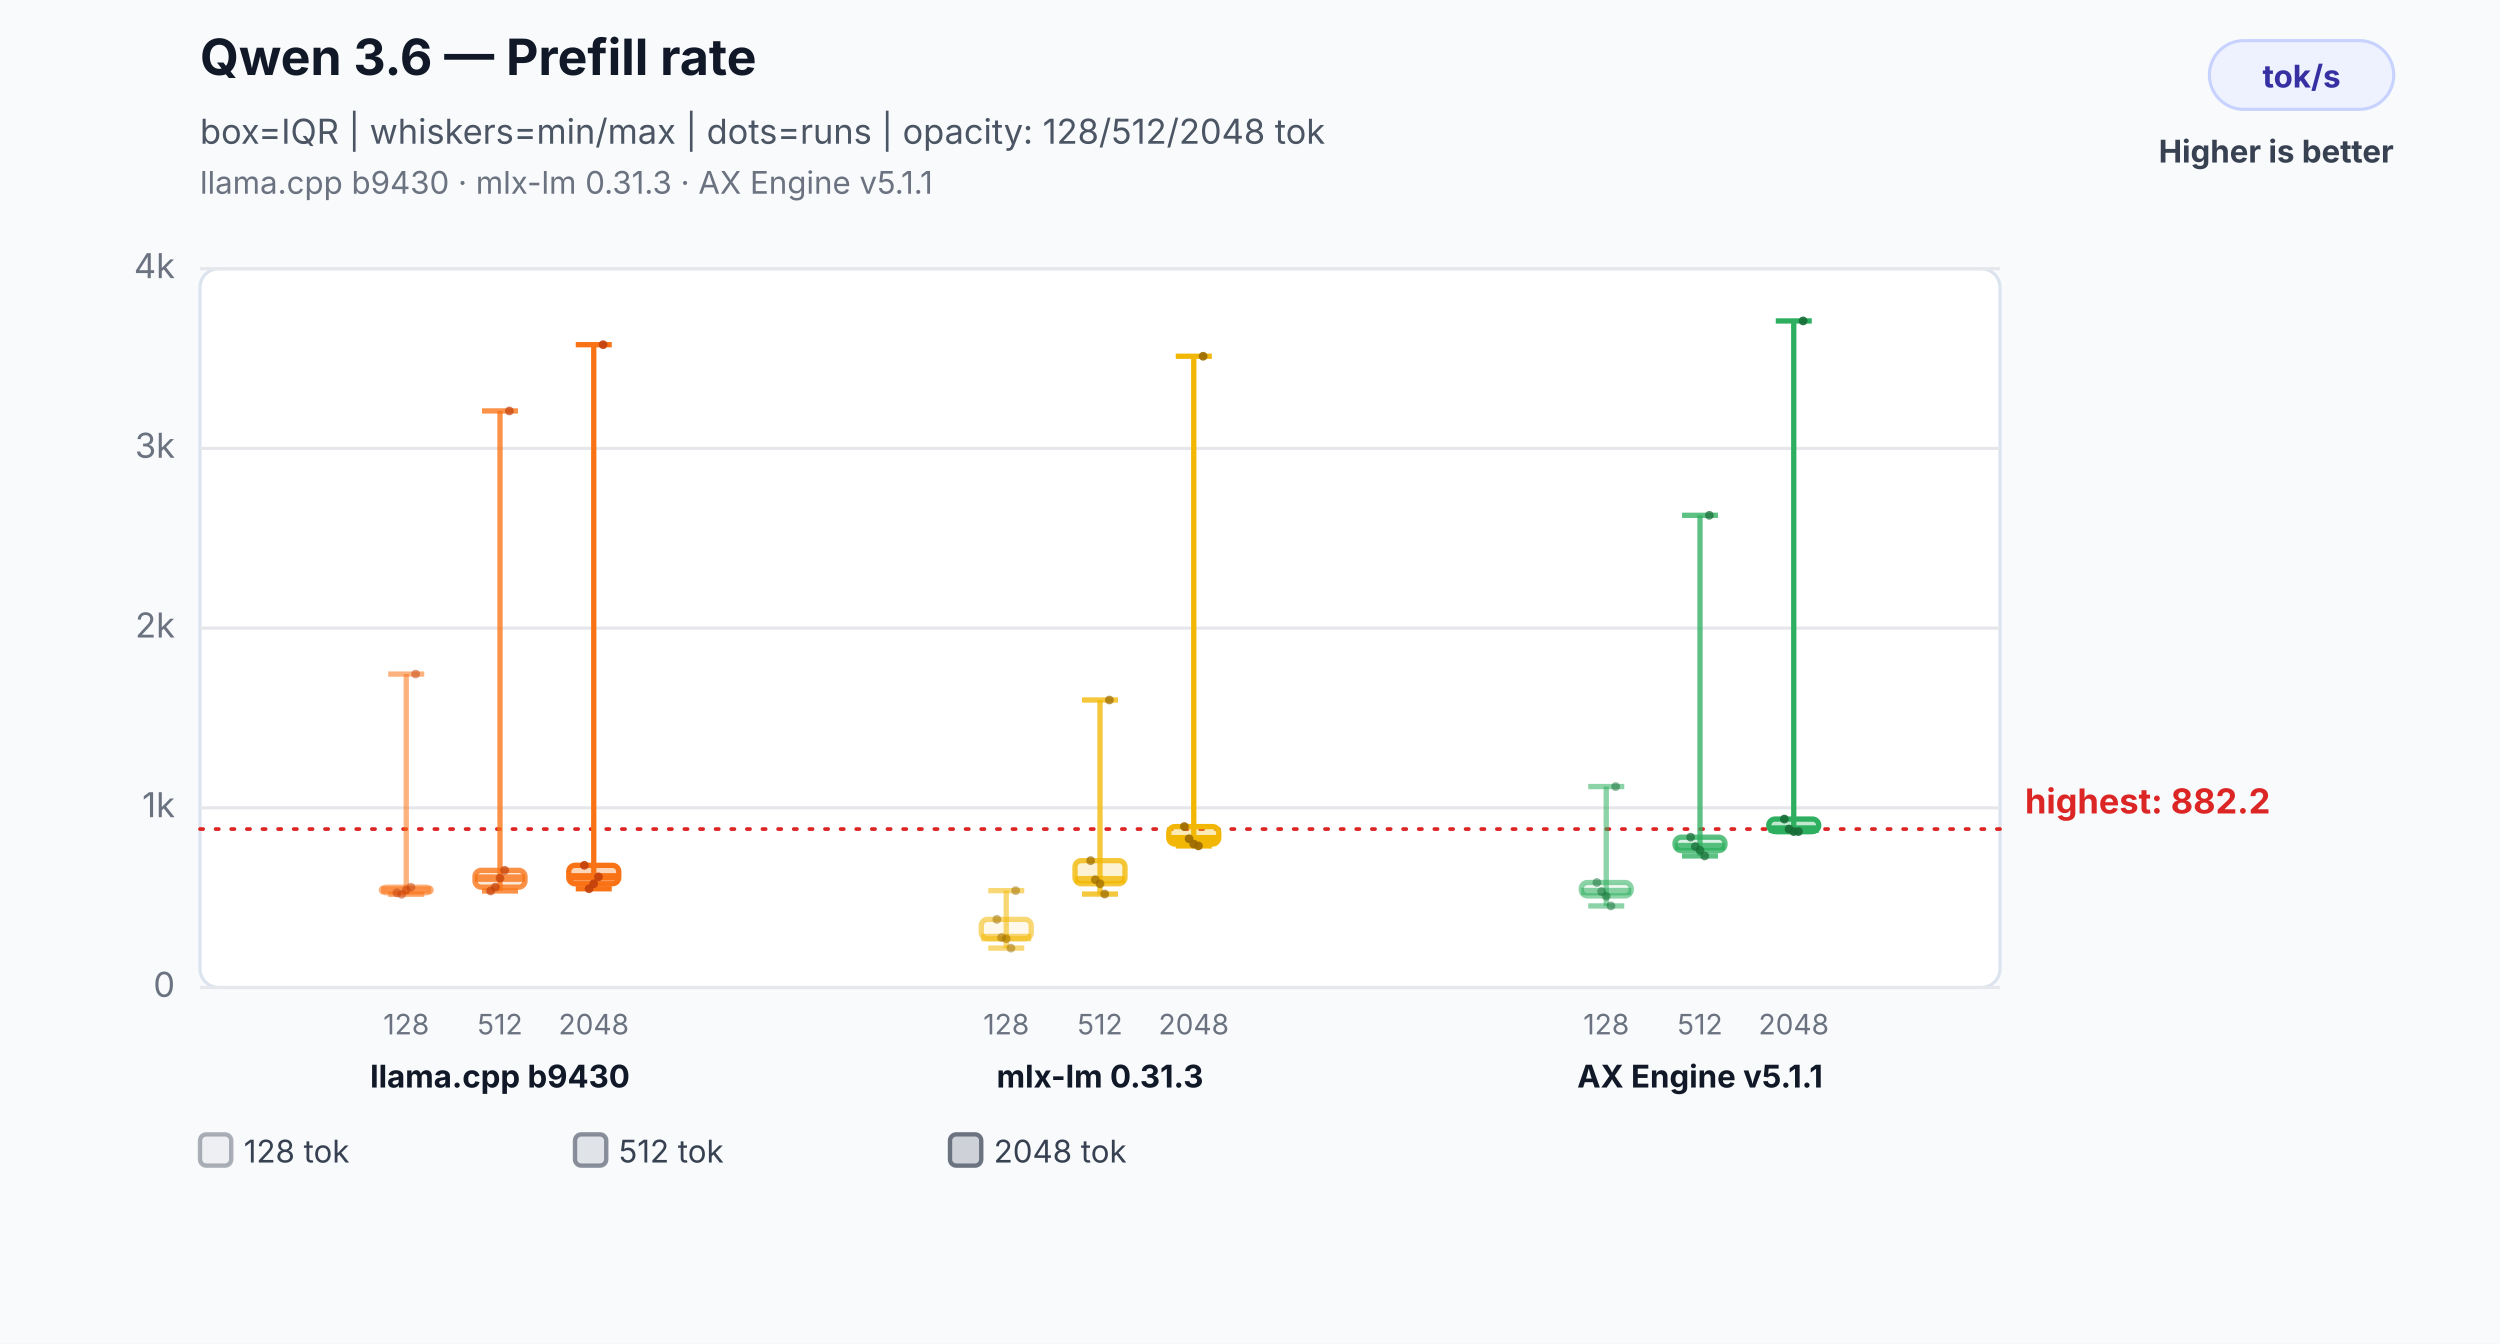
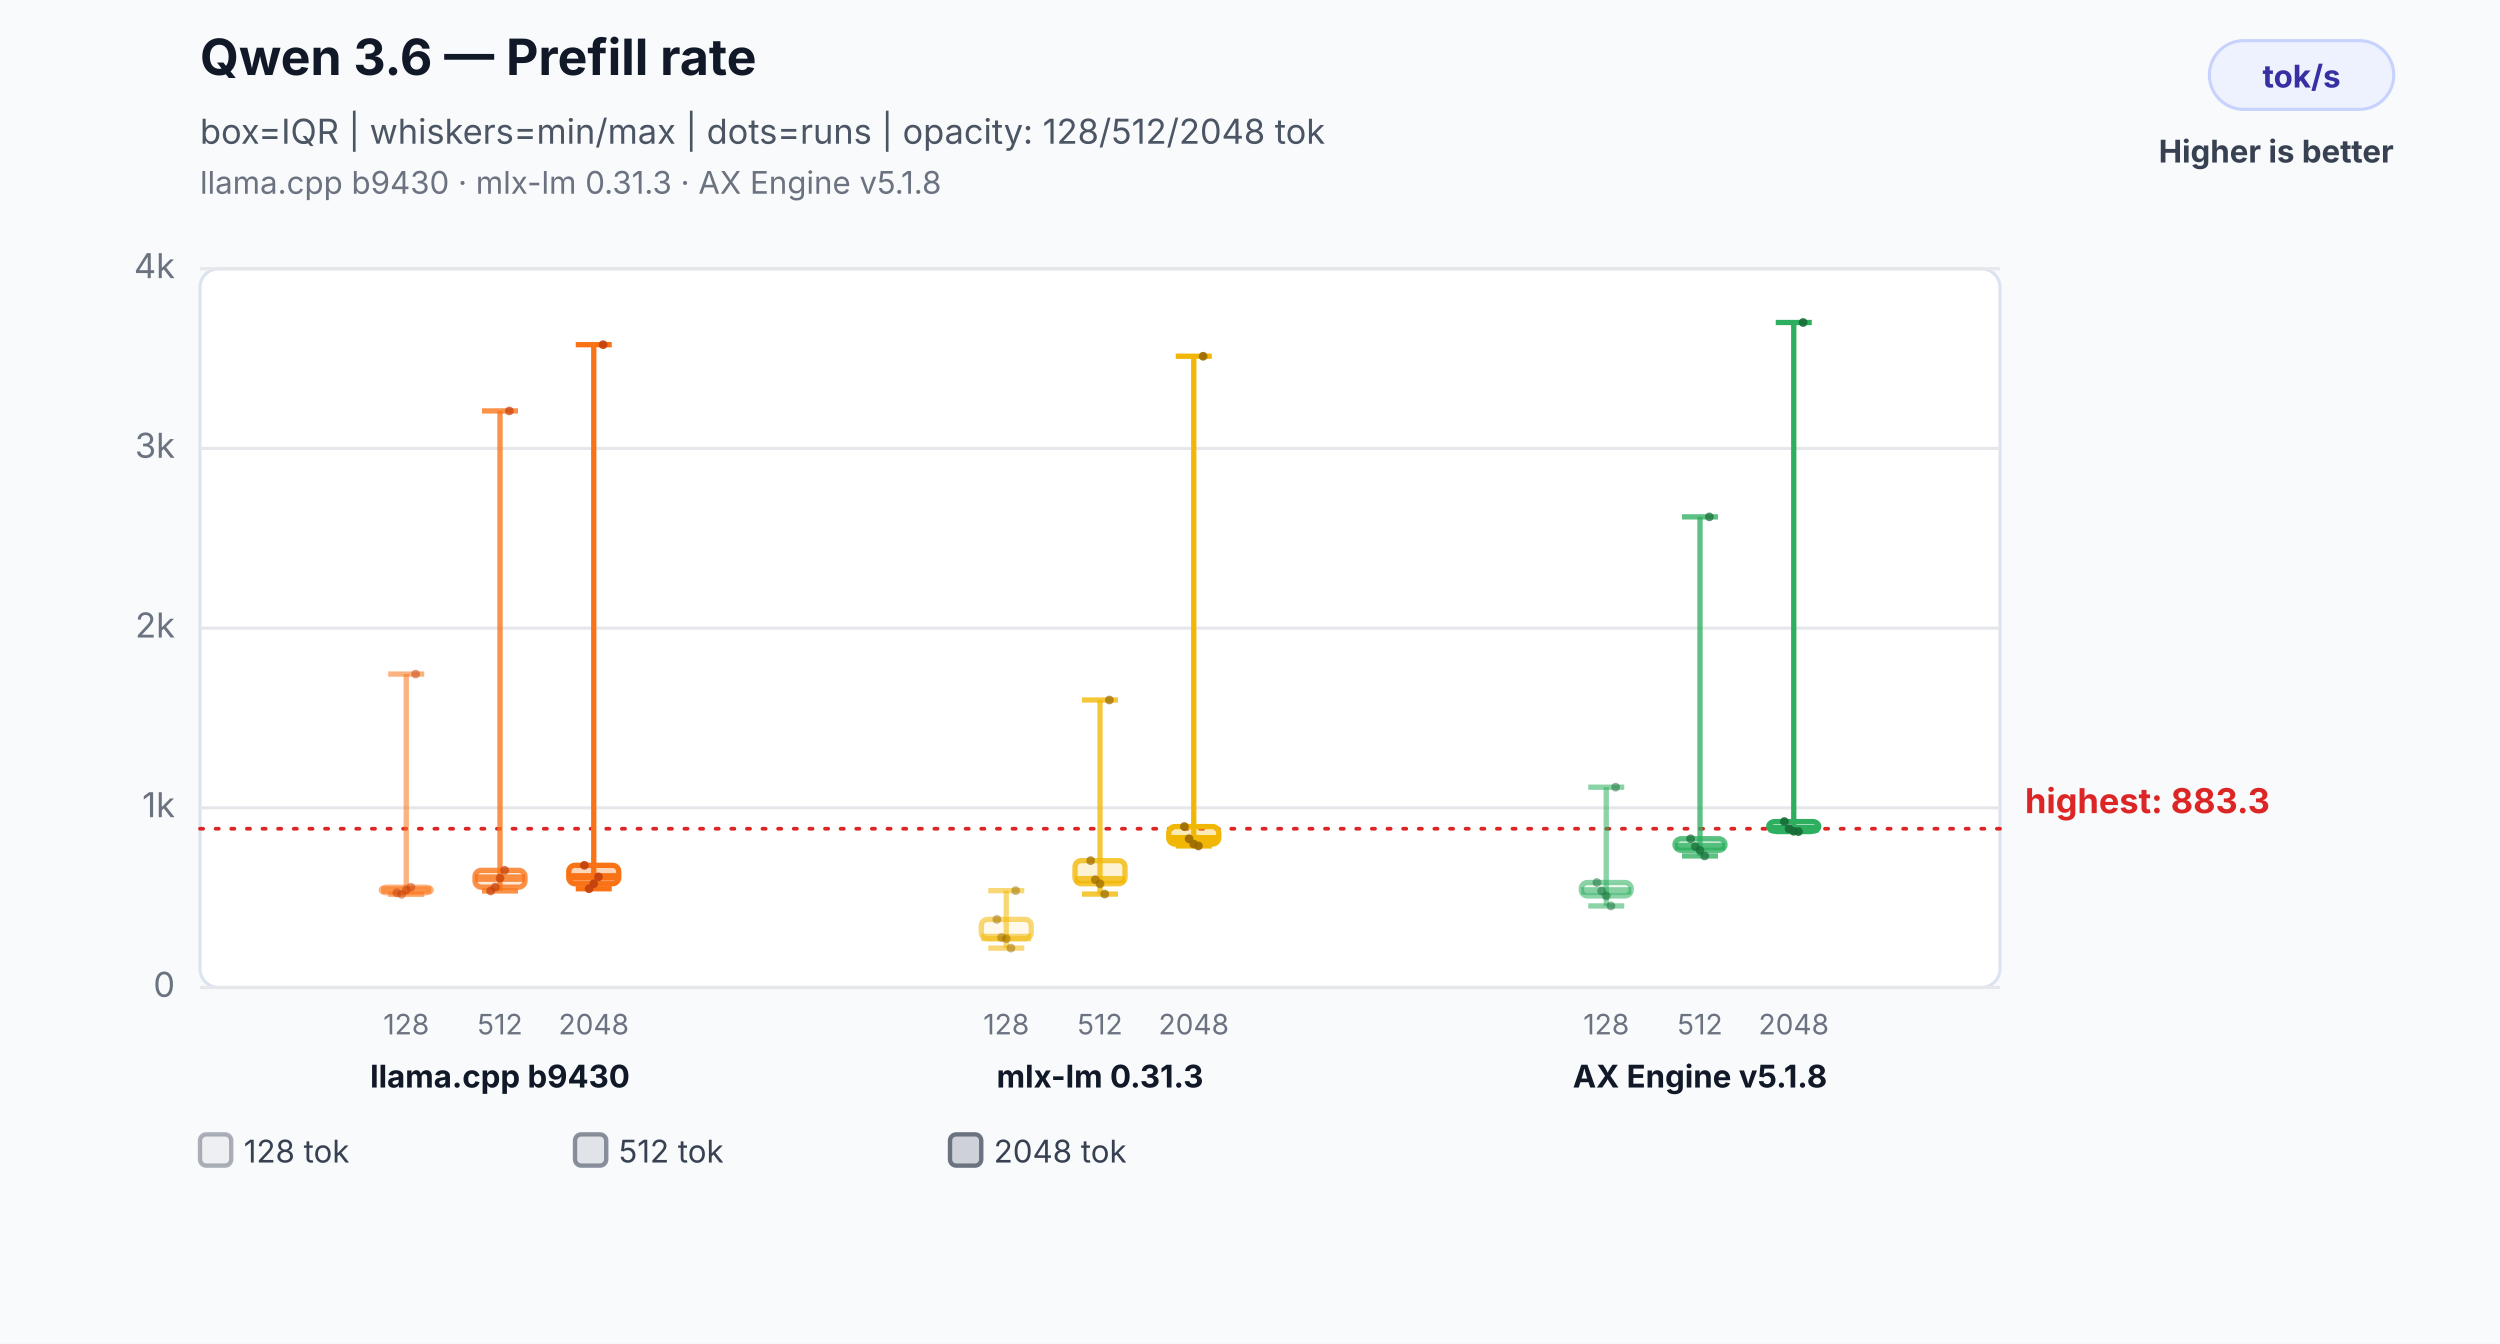
<svg xmlns="http://www.w3.org/2000/svg" width="800" height="430" viewBox="0 0 800 430" role="img" aria-labelledby="title desc">
  <rect width="800" height="430" fill="#f8fafc" />
  <text x="64" y="24" font-family="Inter,Segoe UI,Arial,sans-serif" font-size="16" font-weight="700" fill="#111827">Qwen 3.6 — Prefill rate</text>
  <text x="64" y="46" font-family="Inter,Segoe UI,Arial,sans-serif" font-size="11" fill="#4b5563">box=IQR | whiskers=min/max | dots=runs | opacity: 128/512/2048 tok</text>
-   <text x="64" y="62" font-family="Inter,Segoe UI,Arial,sans-serif" font-size="10" fill="#6b7280">llama.cpp b9430 · mlx-lm 0.31.3 · AX Engine v5.1.1</text>
+   <text x="64" y="62" font-family="Inter,Segoe UI,Arial,sans-serif" font-size="10" fill="#6b7280">llama.cpp b9430 · mlx-lm 0.31.3 · AX Engine v5.1.8</text>
  <rect x="707" y="13" width="59" height="22" rx="11" fill="#eef2ff" stroke="#c7d2fe" />
  <text x="736.5" y="28" text-anchor="middle" font-family="Inter,Segoe UI,Arial,sans-serif" font-size="10" font-weight="700" fill="#3730a3">tok/s</text>
  <text x="766" y="52" text-anchor="end" font-family="Inter,Segoe UI,Arial,sans-serif" font-size="10" font-weight="700" fill="#374151">Higher is better</text>
  <rect x="64" y="86" width="576" height="230" rx="6" fill="#ffffff" stroke="#dbe3ef" />
  <line x1="64" y1="316.0" x2="640" y2="316.0" stroke="#e5e7eb" stroke-width="1" />
  <text x="56" y="319.0" text-anchor="end" font-family="Inter,Segoe UI,Arial,sans-serif" font-size="11" fill="#6b7280">0</text>
  <line x1="64" y1="258.5" x2="640" y2="258.5" stroke="#e5e7eb" stroke-width="1" />
  <text x="56" y="261.5" text-anchor="end" font-family="Inter,Segoe UI,Arial,sans-serif" font-size="11" fill="#6b7280">1k</text>
  <line x1="64" y1="201.0" x2="640" y2="201.0" stroke="#e5e7eb" stroke-width="1" />
  <text x="56" y="204.0" text-anchor="end" font-family="Inter,Segoe UI,Arial,sans-serif" font-size="11" fill="#6b7280">2k</text>
  <line x1="64" y1="143.5" x2="640" y2="143.5" stroke="#e5e7eb" stroke-width="1" />
  <text x="56" y="146.5" text-anchor="end" font-family="Inter,Segoe UI,Arial,sans-serif" font-size="11" fill="#6b7280">3k</text>
  <line x1="64" y1="86.0" x2="640" y2="86.0" stroke="#e5e7eb" stroke-width="1" />
  <text x="56" y="89.0" text-anchor="end" font-family="Inter,Segoe UI,Arial,sans-serif" font-size="11" fill="#6b7280">4k</text>
-   <line x1="64" y1="265.3" x2="640" y2="265.3" stroke="#dc2626" stroke-width="1.2" stroke-dasharray="1 4" stroke-linecap="round" />
-   <text x="648" y="260.3" text-anchor="start" font-family="Inter,Segoe UI,Arial,sans-serif" font-size="11" font-weight="700" fill="#dc2626" data-label="highest median">highest: 882.2</text>
+   <line x1="64" y1="265.2" x2="640" y2="265.2" stroke="#dc2626" stroke-width="1.2" stroke-dasharray="1 4" stroke-linecap="round" />
+   <text x="648" y="260.2" text-anchor="start" font-family="Inter,Segoe UI,Arial,sans-serif" font-size="11" font-weight="700" fill="#dc2626" data-label="highest median">highest: 883.3</text>
  <line x1="130" y1="215.7" x2="130" y2="286.2" stroke="#f97316" stroke-opacity="0.55" stroke-width="1.7" />
  <line x1="124.24" y1="215.7" x2="135.76" y2="215.7" stroke="#f97316" stroke-opacity="0.55" stroke-width="1.7" />
  <line x1="124.24" y1="286.2" x2="135.76" y2="286.2" stroke="#f97316" stroke-opacity="0.55" stroke-width="1.7" />
  <rect x="122" y="283.9" width="16" height="1.8" rx="2" fill="#f97316" fill-opacity="0.08" stroke="#f97316" stroke-opacity="0.55" stroke-width="1.7" />
  <line x1="122" y1="284.8" x2="138" y2="284.8" stroke="#f97316" stroke-opacity="0.55" stroke-width="2.4" />
  <text x="130" y="331" text-anchor="middle" font-family="Inter,Segoe UI,Arial,sans-serif" font-size="9" fill="#6b7280">128</text>
  <circle cx="127" cy="285.7" r="1.4" fill="#c2410c" fill-opacity="0.5" />
  <circle cx="128.5" cy="286.2" r="1.4" fill="#c2410c" fill-opacity="0.5" />
  <circle cx="130" cy="284.8" r="1.4" fill="#c2410c" fill-opacity="0.5" />
  <circle cx="131.5" cy="283.9" r="1.4" fill="#c2410c" fill-opacity="0.5" />
  <circle cx="133" cy="215.7" r="1.4" fill="#c2410c" fill-opacity="0.5" />
  <line x1="160" y1="131.5" x2="160" y2="285.1" stroke="#f97316" stroke-opacity="0.78" stroke-width="1.7" />
  <line x1="154.24" y1="131.5" x2="165.76" y2="131.5" stroke="#f97316" stroke-opacity="0.78" stroke-width="1.7" />
  <line x1="154.24" y1="285.1" x2="165.76" y2="285.1" stroke="#f97316" stroke-opacity="0.78" stroke-width="1.7" />
  <rect x="152" y="278.5" width="16" height="5.4" rx="2" fill="#f97316" fill-opacity="0.17" stroke="#f97316" stroke-opacity="0.78" stroke-width="1.7" />
  <line x1="152" y1="281.0" x2="168" y2="281.0" stroke="#f97316" stroke-opacity="0.78" stroke-width="2.4" />
  <text x="160" y="331" text-anchor="middle" font-family="Inter,Segoe UI,Arial,sans-serif" font-size="9" fill="#6b7280">512</text>
  <circle cx="157" cy="285.1" r="1.4" fill="#c2410c" fill-opacity="0.7" />
  <circle cx="158.5" cy="283.9" r="1.4" fill="#c2410c" fill-opacity="0.7" />
  <circle cx="160" cy="281.0" r="1.4" fill="#c2410c" fill-opacity="0.7" />
  <circle cx="161.5" cy="278.5" r="1.4" fill="#c2410c" fill-opacity="0.7" />
  <circle cx="163" cy="131.5" r="1.4" fill="#c2410c" fill-opacity="0.7" />
  <line x1="190" y1="110.3" x2="190" y2="284.4" stroke="#f97316" stroke-opacity="1.0" stroke-width="1.7" />
  <line x1="184.24" y1="110.3" x2="195.76" y2="110.3" stroke="#f97316" stroke-opacity="1.0" stroke-width="1.7" />
  <line x1="184.24" y1="284.4" x2="195.76" y2="284.4" stroke="#f97316" stroke-opacity="1.0" stroke-width="1.7" />
  <rect x="182" y="276.9" width="16" height="5.9" rx="2" fill="#f97316" fill-opacity="0.3" stroke="#f97316" stroke-opacity="1.0" stroke-width="1.7" />
  <line x1="182" y1="280.6" x2="198" y2="280.6" stroke="#f97316" stroke-opacity="1.0" stroke-width="2.4" />
  <text x="190" y="331" text-anchor="middle" font-family="Inter,Segoe UI,Arial,sans-serif" font-size="9" fill="#6b7280">2048</text>
  <circle cx="187" cy="276.9" r="1.4" fill="#c2410c" fill-opacity="0.9" />
  <circle cx="188.5" cy="284.4" r="1.4" fill="#c2410c" fill-opacity="0.9" />
  <circle cx="190" cy="282.8" r="1.4" fill="#c2410c" fill-opacity="0.9" />
  <circle cx="191.5" cy="280.6" r="1.4" fill="#c2410c" fill-opacity="0.9" />
  <circle cx="193" cy="110.3" r="1.4" fill="#c2410c" fill-opacity="0.9" />
  <text x="160" y="348" text-anchor="middle" font-family="Inter,Segoe UI,Arial,sans-serif" font-size="10" font-weight="700" fill="#111827">llama.cpp b9430</text>
  <line x1="322" y1="285.0" x2="322" y2="303.4" stroke="#f2b705" stroke-opacity="0.55" stroke-width="1.7" />
  <line x1="316.24" y1="285.0" x2="327.76" y2="285.0" stroke="#f2b705" stroke-opacity="0.55" stroke-width="1.7" />
  <line x1="316.24" y1="303.4" x2="327.76" y2="303.4" stroke="#f2b705" stroke-opacity="0.55" stroke-width="1.7" />
  <rect x="314" y="294.2" width="16" height="6.2" rx="2" fill="#f2b705" fill-opacity="0.08" stroke="#f2b705" stroke-opacity="0.55" stroke-width="1.7" />
  <line x1="314" y1="300.0" x2="330" y2="300.0" stroke="#f2b705" stroke-opacity="0.55" stroke-width="2.4" />
  <text x="322" y="331" text-anchor="middle" font-family="Inter,Segoe UI,Arial,sans-serif" font-size="9" fill="#6b7280">128</text>
  <circle cx="319" cy="294.2" r="1.4" fill="#9a6a00" fill-opacity="0.5" />
  <circle cx="320.5" cy="300.0" r="1.4" fill="#9a6a00" fill-opacity="0.5" />
  <circle cx="322" cy="300.4" r="1.4" fill="#9a6a00" fill-opacity="0.5" />
  <circle cx="323.5" cy="303.4" r="1.4" fill="#9a6a00" fill-opacity="0.5" />
  <circle cx="325" cy="285.0" r="1.4" fill="#9a6a00" fill-opacity="0.5" />
  <line x1="352" y1="224.0" x2="352" y2="286.1" stroke="#f2b705" stroke-opacity="0.78" stroke-width="1.7" />
  <line x1="346.24" y1="224.0" x2="357.76" y2="224.0" stroke="#f2b705" stroke-opacity="0.78" stroke-width="1.7" />
  <line x1="346.24" y1="286.1" x2="357.76" y2="286.1" stroke="#f2b705" stroke-opacity="0.78" stroke-width="1.7" />
  <rect x="344" y="275.4" width="16" height="7.4" rx="2" fill="#f2b705" fill-opacity="0.17" stroke="#f2b705" stroke-opacity="0.78" stroke-width="1.7" />
  <line x1="344" y1="281.5" x2="360" y2="281.5" stroke="#f2b705" stroke-opacity="0.78" stroke-width="2.4" />
  <text x="352" y="331" text-anchor="middle" font-family="Inter,Segoe UI,Arial,sans-serif" font-size="9" fill="#6b7280">512</text>
  <circle cx="349" cy="275.4" r="1.4" fill="#9a6a00" fill-opacity="0.7" />
  <circle cx="350.5" cy="281.5" r="1.4" fill="#9a6a00" fill-opacity="0.7" />
  <circle cx="352" cy="282.8" r="1.4" fill="#9a6a00" fill-opacity="0.7" />
  <circle cx="353.5" cy="286.1" r="1.4" fill="#9a6a00" fill-opacity="0.7" />
  <circle cx="355" cy="224.0" r="1.4" fill="#9a6a00" fill-opacity="0.7" />
  <line x1="382" y1="114.0" x2="382" y2="270.7" stroke="#f2b705" stroke-opacity="1.0" stroke-width="1.7" />
  <line x1="376.24" y1="114.0" x2="387.76" y2="114.0" stroke="#f2b705" stroke-opacity="1.0" stroke-width="1.7" />
  <line x1="376.24" y1="270.7" x2="387.76" y2="270.7" stroke="#f2b705" stroke-opacity="1.0" stroke-width="1.7" />
  <rect x="374" y="264.5" width="16" height="5.6" rx="2" fill="#f2b705" fill-opacity="0.3" stroke="#f2b705" stroke-opacity="1.0" stroke-width="1.7" />
  <line x1="374" y1="268.4" x2="390" y2="268.4" stroke="#f2b705" stroke-opacity="1.0" stroke-width="2.4" />
  <text x="382" y="331" text-anchor="middle" font-family="Inter,Segoe UI,Arial,sans-serif" font-size="9" fill="#6b7280">2048</text>
  <circle cx="379" cy="264.5" r="1.4" fill="#9a6a00" fill-opacity="0.9" />
  <circle cx="380.5" cy="268.4" r="1.4" fill="#9a6a00" fill-opacity="0.9" />
  <circle cx="382" cy="270.1" r="1.4" fill="#9a6a00" fill-opacity="0.9" />
  <circle cx="383.5" cy="270.7" r="1.4" fill="#9a6a00" fill-opacity="0.9" />
  <circle cx="385" cy="114.0" r="1.4" fill="#9a6a00" fill-opacity="0.9" />
  <text x="352" y="348" text-anchor="middle" font-family="Inter,Segoe UI,Arial,sans-serif" font-size="10" font-weight="700" fill="#111827">mlx-lm 0.31.3</text>
-   <line x1="514" y1="251.7" x2="514" y2="289.9" stroke="#2eaf5f" stroke-opacity="0.55" stroke-width="1.7" />
-   <line x1="508.24" y1="251.7" x2="519.76" y2="251.7" stroke="#2eaf5f" stroke-opacity="0.55" stroke-width="1.7" />
+   <line x1="514" y1="251.9" x2="514" y2="289.9" stroke="#2eaf5f" stroke-opacity="0.55" stroke-width="1.7" />
+   <line x1="508.24" y1="251.9" x2="519.76" y2="251.9" stroke="#2eaf5f" stroke-opacity="0.55" stroke-width="1.7" />
  <line x1="508.24" y1="289.9" x2="519.76" y2="289.9" stroke="#2eaf5f" stroke-opacity="0.55" stroke-width="1.7" />
  <rect x="506" y="282.4" width="16" height="4.3" rx="2" fill="#2eaf5f" fill-opacity="0.08" stroke="#2eaf5f" stroke-opacity="0.55" stroke-width="1.7" />
-   <line x1="506" y1="285.3" x2="522" y2="285.3" stroke="#2eaf5f" stroke-opacity="0.55" stroke-width="2.4" />
+   <line x1="506" y1="285.1" x2="522" y2="285.1" stroke="#2eaf5f" stroke-opacity="0.55" stroke-width="2.4" />
  <text x="514" y="331" text-anchor="middle" font-family="Inter,Segoe UI,Arial,sans-serif" font-size="9" fill="#6b7280">128</text>
  <circle cx="511" cy="282.4" r="1.4" fill="#176c37" fill-opacity="0.5" />
-   <circle cx="512.5" cy="285.3" r="1.4" fill="#176c37" fill-opacity="0.5" />
-   <circle cx="514" cy="286.8" r="1.4" fill="#176c37" fill-opacity="0.5" />
+   <circle cx="512.5" cy="285.1" r="1.4" fill="#176c37" fill-opacity="0.5" />
+   <circle cx="514" cy="286.7" r="1.4" fill="#176c37" fill-opacity="0.5" />
  <circle cx="515.5" cy="289.9" r="1.4" fill="#176c37" fill-opacity="0.5" />
-   <circle cx="517" cy="251.7" r="1.4" fill="#176c37" fill-opacity="0.5" />
-   <line x1="544" y1="164.9" x2="544" y2="273.9" stroke="#2eaf5f" stroke-opacity="0.78" stroke-width="1.7" />
-   <line x1="538.24" y1="164.9" x2="549.76" y2="164.9" stroke="#2eaf5f" stroke-opacity="0.78" stroke-width="1.7" />
+   <circle cx="517" cy="251.9" r="1.4" fill="#176c37" fill-opacity="0.5" />
+   <line x1="544" y1="165.4" x2="544" y2="273.9" stroke="#2eaf5f" stroke-opacity="0.78" stroke-width="1.7" />
+   <line x1="538.24" y1="165.4" x2="549.76" y2="165.4" stroke="#2eaf5f" stroke-opacity="0.78" stroke-width="1.7" />
  <line x1="538.24" y1="273.9" x2="549.76" y2="273.9" stroke="#2eaf5f" stroke-opacity="0.78" stroke-width="1.7" />
-   <rect x="536" y="267.9" width="16" height="4.3" rx="2" fill="#2eaf5f" fill-opacity="0.17" stroke="#2eaf5f" stroke-opacity="0.78" stroke-width="1.7" />
+   <rect x="536" y="268.4" width="16" height="3.7" rx="2" fill="#2eaf5f" fill-opacity="0.17" stroke="#2eaf5f" stroke-opacity="0.78" stroke-width="1.7" />
  <line x1="536" y1="270.9" x2="552" y2="270.9" stroke="#2eaf5f" stroke-opacity="0.78" stroke-width="2.4" />
  <text x="544" y="331" text-anchor="middle" font-family="Inter,Segoe UI,Arial,sans-serif" font-size="9" fill="#6b7280">512</text>
-   <circle cx="541" cy="267.9" r="1.4" fill="#176c37" fill-opacity="0.7" />
+   <circle cx="541" cy="268.4" r="1.4" fill="#176c37" fill-opacity="0.7" />
  <circle cx="542.5" cy="270.9" r="1.4" fill="#176c37" fill-opacity="0.7" />
  <circle cx="544" cy="272.1" r="1.4" fill="#176c37" fill-opacity="0.7" />
  <circle cx="545.5" cy="273.9" r="1.4" fill="#176c37" fill-opacity="0.7" />
-   <circle cx="547" cy="164.9" r="1.4" fill="#176c37" fill-opacity="0.7" />
-   <line x1="574" y1="102.7" x2="574" y2="266.1" stroke="#2eaf5f" stroke-opacity="1.0" stroke-width="1.7" />
-   <line x1="568.24" y1="102.7" x2="579.76" y2="102.7" stroke="#2eaf5f" stroke-opacity="1.0" stroke-width="1.7" />
+   <circle cx="547" cy="165.4" r="1.4" fill="#176c37" fill-opacity="0.7" />
+   <line x1="574" y1="103.2" x2="574" y2="266.1" stroke="#2eaf5f" stroke-opacity="1.0" stroke-width="1.7" />
+   <line x1="568.24" y1="103.2" x2="579.76" y2="103.2" stroke="#2eaf5f" stroke-opacity="1.0" stroke-width="1.7" />
  <line x1="568.24" y1="266.1" x2="579.76" y2="266.1" stroke="#2eaf5f" stroke-opacity="1.0" stroke-width="1.7" />
-   <rect x="566" y="262.1" width="16" height="4.0" rx="2" fill="#2eaf5f" fill-opacity="0.3" stroke="#2eaf5f" stroke-opacity="1.0" stroke-width="1.7" />
-   <line x1="566" y1="265.3" x2="582" y2="265.3" stroke="#2eaf5f" stroke-opacity="1.0" stroke-width="2.4" />
+   <rect x="566" y="262.9" width="16" height="3.1" rx="2" fill="#2eaf5f" fill-opacity="0.3" stroke="#2eaf5f" stroke-opacity="1.0" stroke-width="1.7" />
+   <line x1="566" y1="265.2" x2="582" y2="265.2" stroke="#2eaf5f" stroke-opacity="1.0" stroke-width="2.4" />
  <text x="574" y="331" text-anchor="middle" font-family="Inter,Segoe UI,Arial,sans-serif" font-size="9" fill="#6b7280">2048</text>
-   <circle cx="571" cy="262.1" r="1.4" fill="#176c37" fill-opacity="0.9" />
-   <circle cx="572.5" cy="265.3" r="1.4" fill="#176c37" fill-opacity="0.9" />
-   <circle cx="574" cy="266.1" r="1.4" fill="#176c37" fill-opacity="0.9" />
+   <circle cx="571" cy="262.9" r="1.4" fill="#176c37" fill-opacity="0.9" />
+   <circle cx="572.5" cy="265.2" r="1.4" fill="#176c37" fill-opacity="0.9" />
+   <circle cx="574" cy="266.0" r="1.4" fill="#176c37" fill-opacity="0.9" />
  <circle cx="575.5" cy="266.1" r="1.4" fill="#176c37" fill-opacity="0.9" />
-   <circle cx="577" cy="102.7" r="1.4" fill="#176c37" fill-opacity="0.9" />
-   <text x="544" y="348" text-anchor="middle" font-family="Inter,Segoe UI,Arial,sans-serif" font-size="10" font-weight="700" fill="#111827">AX Engine v5.1.1</text>
+   <circle cx="577" cy="103.2" r="1.4" fill="#176c37" fill-opacity="0.9" />
+   <text x="544" y="348" text-anchor="middle" font-family="Inter,Segoe UI,Arial,sans-serif" font-size="10" font-weight="700" fill="#111827">AX Engine v5.1.8</text>
  <rect x="64" y="363" width="10" height="10" rx="2" fill="#6b7280" fill-opacity="0.08" stroke="#6b7280" stroke-opacity="0.55" stroke-width="1.4" />
  <text x="78" y="372" font-family="Inter,Segoe UI,Arial,sans-serif" font-size="10" fill="#374151">128 tok</text>
  <rect x="184" y="363" width="10" height="10" rx="2" fill="#6b7280" fill-opacity="0.17" stroke="#6b7280" stroke-opacity="0.78" stroke-width="1.4" />
  <text x="198" y="372" font-family="Inter,Segoe UI,Arial,sans-serif" font-size="10" fill="#374151">512 tok</text>
  <rect x="304" y="363" width="10" height="10" rx="2" fill="#6b7280" fill-opacity="0.3" stroke="#6b7280" stroke-opacity="1.0" stroke-width="1.4" />
  <text x="318" y="372" font-family="Inter,Segoe UI,Arial,sans-serif" font-size="10" fill="#374151">2048 tok</text>
</svg>
